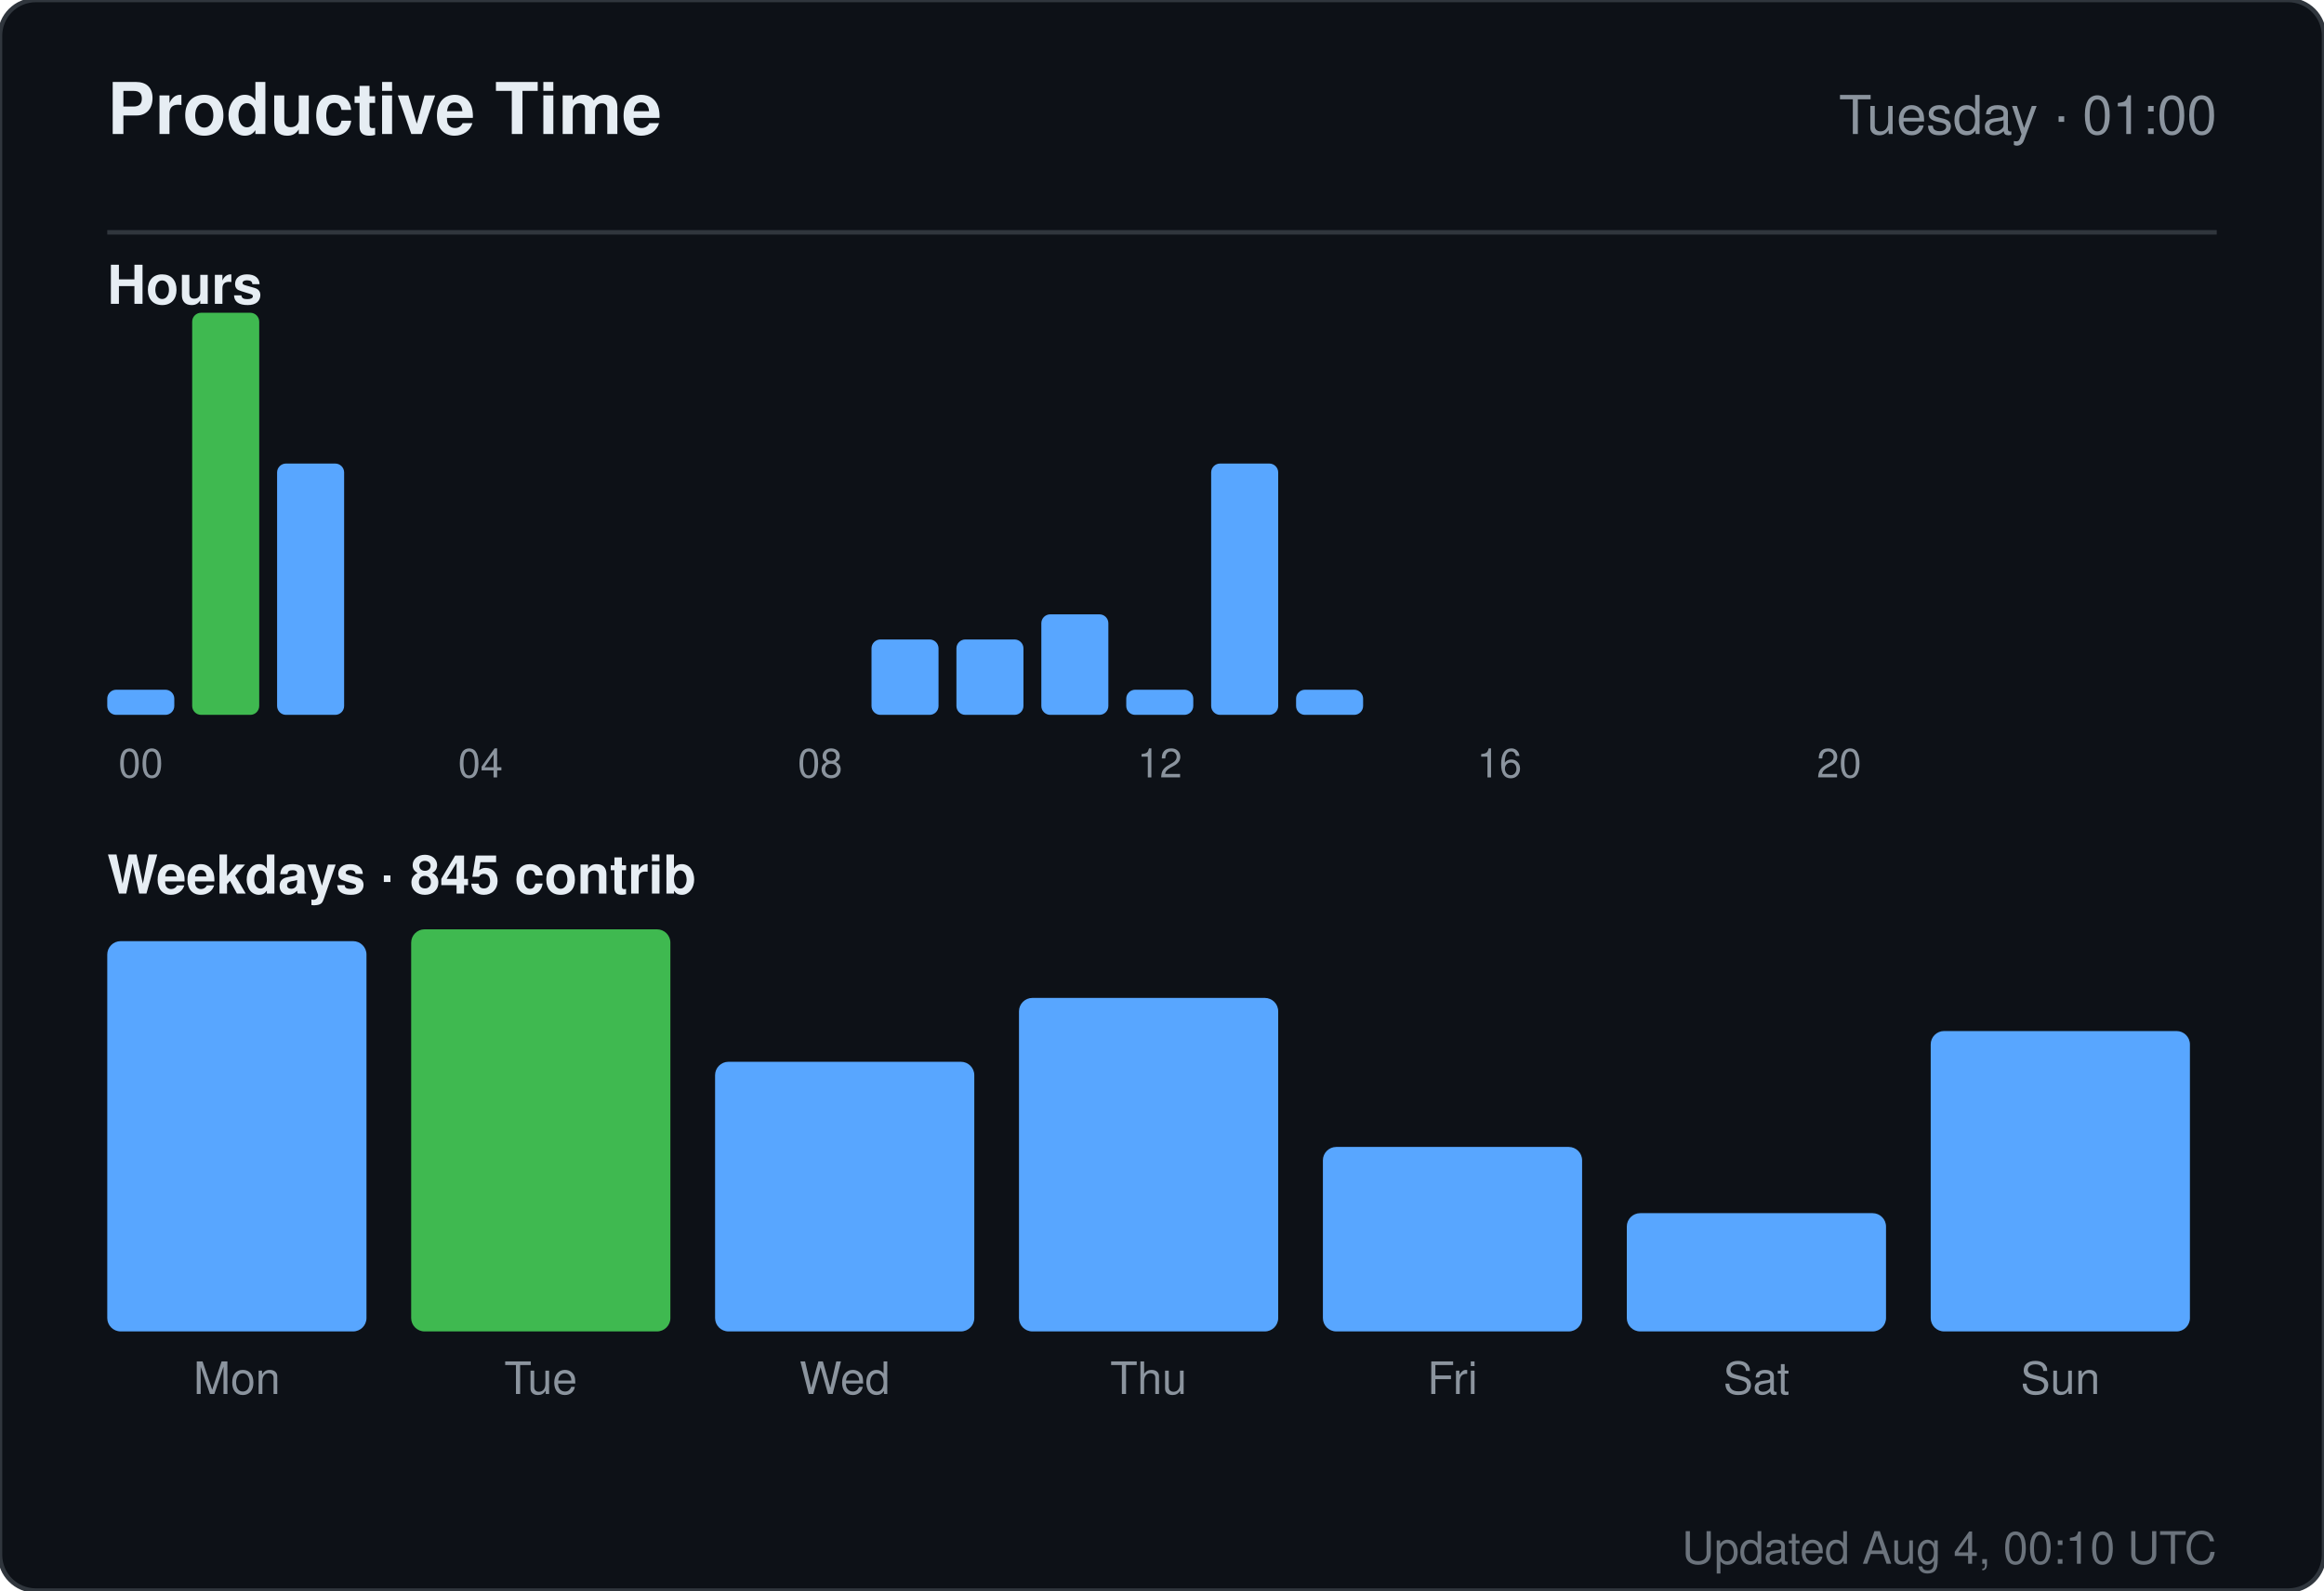
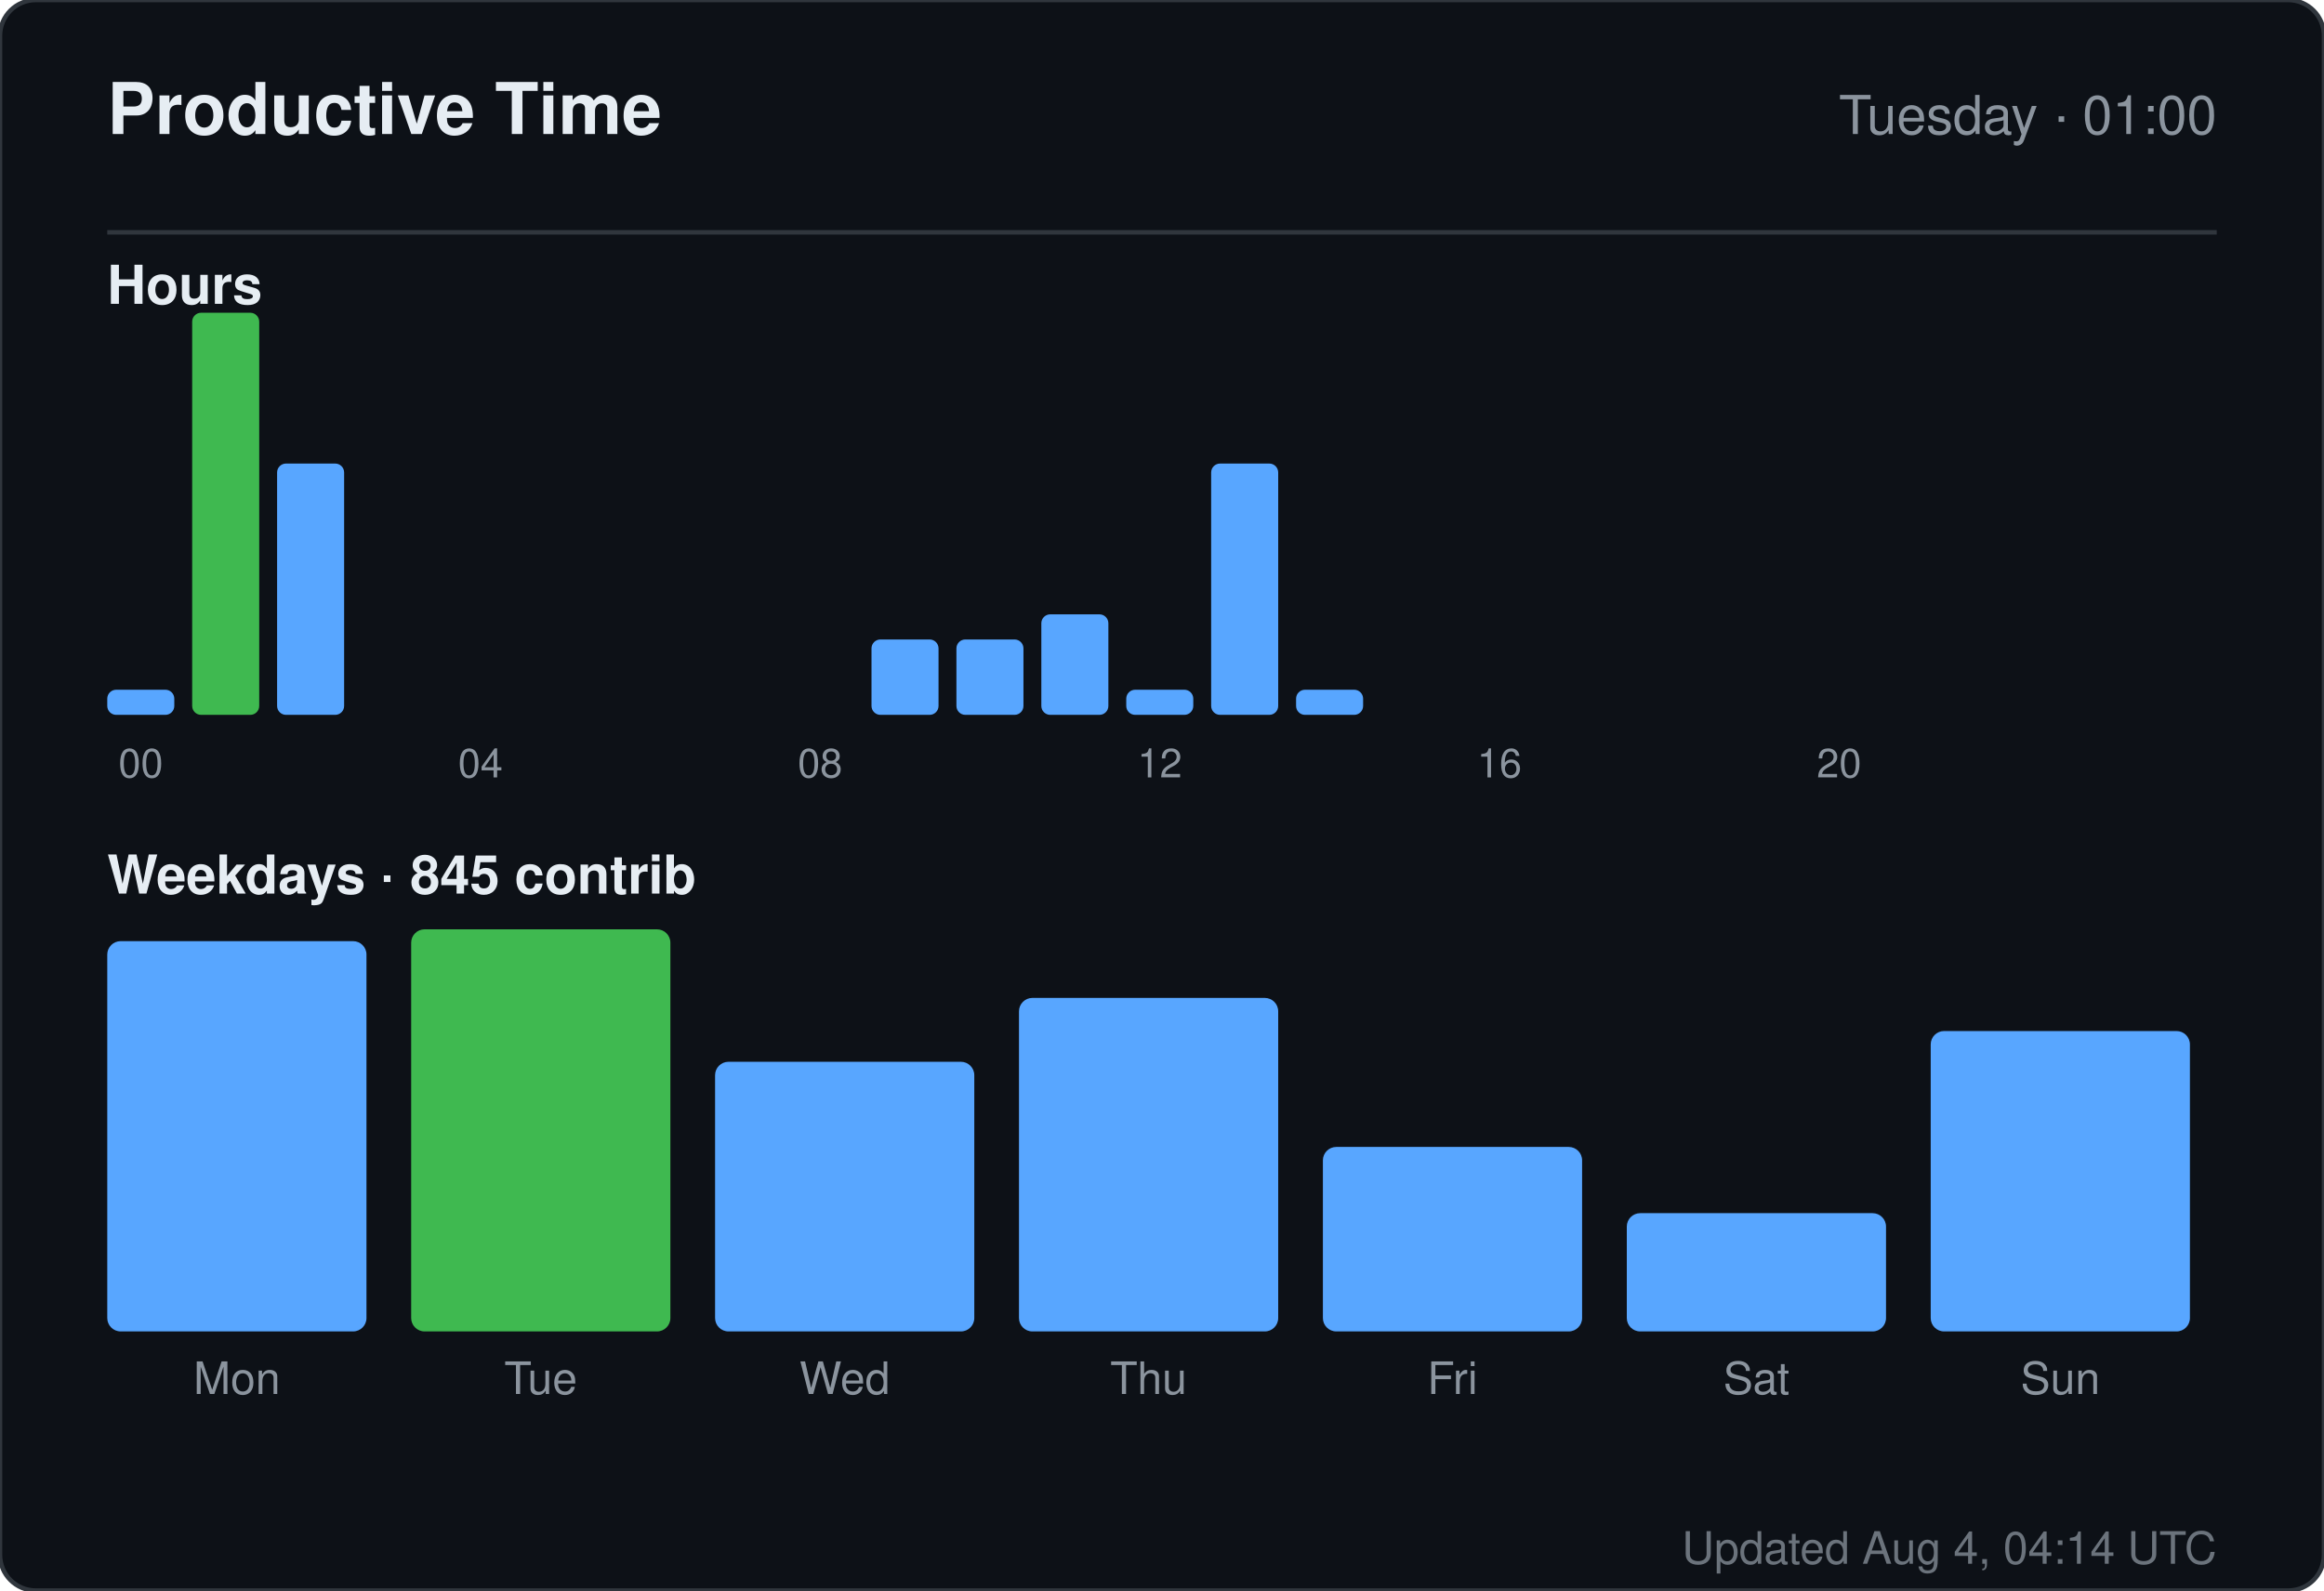
<svg xmlns="http://www.w3.org/2000/svg" width="520" height="356" viewBox="0 0 520 356" role="img" aria-label="Productive time for sandiirawan12">
  <rect width="520" height="356" rx="8" fill="#0d1117" stroke="#30363d" />
  <g font-family="-apple-system, BlinkMacSystemFont, Segoe UI, Helvetica, Arial, sans-serif">
    <text x="24" y="30" fill="#e6edf3" font-size="16" font-weight="700">Productive Time</text>
    <text x="496" y="30" fill="#8b949e" font-size="12" text-anchor="end">Tuesday · 01:00</text>
    <line x1="24" y1="52" x2="496" y2="52" stroke="#30363d" />
    <text x="24" y="68" fill="#e6edf3" font-size="12" font-weight="600">Hours</text>
    <rect x="24" y="154.375" width="15" height="5.625" rx="2" fill="#58a6ff" />
    <text x="31.5" y="174" fill="#8b949e" font-size="9" text-anchor="middle">00</text>
    <rect x="43" y="70" width="15" height="90" rx="2" fill="#3fb950" />
    <rect x="62" y="103.75" width="15" height="56.25" rx="2" fill="#58a6ff" />
    <rect x="81" y="160" width="15" height="0" rx="2" fill="#58a6ff" />
    <rect x="100" y="160" width="15" height="0" rx="2" fill="#58a6ff" />
    <text x="107.5" y="174" fill="#8b949e" font-size="9" text-anchor="middle">04</text>
    <rect x="119" y="160" width="15" height="0" rx="2" fill="#58a6ff" />
    <rect x="138" y="160" width="15" height="0" rx="2" fill="#58a6ff" />
    <rect x="157" y="160" width="15" height="0" rx="2" fill="#58a6ff" />
    <rect x="176" y="160" width="15" height="0" rx="2" fill="#58a6ff" />
    <text x="183.5" y="174" fill="#8b949e" font-size="9" text-anchor="middle">08</text>
    <rect x="195" y="143.125" width="15" height="16.875" rx="2" fill="#58a6ff" />
    <rect x="214" y="143.125" width="15" height="16.875" rx="2" fill="#58a6ff" />
    <rect x="233" y="137.5" width="15" height="22.5" rx="2" fill="#58a6ff" />
    <rect x="252" y="154.375" width="15" height="5.625" rx="2" fill="#58a6ff" />
    <text x="259.5" y="174" fill="#8b949e" font-size="9" text-anchor="middle">12</text>
    <rect x="271" y="103.75" width="15" height="56.25" rx="2" fill="#58a6ff" />
    <rect x="290" y="154.375" width="15" height="5.625" rx="2" fill="#58a6ff" />
    <rect x="309" y="160" width="15" height="0" rx="2" fill="#58a6ff" />
    <rect x="328" y="160" width="15" height="0" rx="2" fill="#58a6ff" />
    <text x="335.5" y="174" fill="#8b949e" font-size="9" text-anchor="middle">16</text>
    <rect x="347" y="160" width="15" height="0" rx="2" fill="#58a6ff" />
    <rect x="366" y="160" width="15" height="0" rx="2" fill="#58a6ff" />
    <rect x="385" y="160" width="15" height="0" rx="2" fill="#58a6ff" />
    <rect x="404" y="160" width="15" height="0" rx="2" fill="#58a6ff" />
    <text x="411.5" y="174" fill="#8b949e" font-size="9" text-anchor="middle">20</text>
    <rect x="423" y="160" width="15" height="0" rx="2" fill="#58a6ff" />
    <rect x="442" y="160" width="15" height="0" rx="2" fill="#58a6ff" />
    <rect x="461" y="160" width="15" height="0" rx="2" fill="#58a6ff" />
    <text x="24" y="200" fill="#e6edf3" font-size="12" font-weight="600">Weekdays · 845 contrib</text>
    <rect x="24" y="210.647" width="58" height="87.353" rx="3" fill="#58a6ff" />
    <text x="53" y="312" fill="#8b949e" font-size="10" text-anchor="middle">Mon</text>
    <rect x="92" y="208" width="58" height="90" rx="3" fill="#3fb950" />
    <text x="121" y="312" fill="#8b949e" font-size="10" text-anchor="middle">Tue</text>
    <rect x="160" y="237.647" width="58" height="60.353" rx="3" fill="#58a6ff" />
    <text x="189" y="312" fill="#8b949e" font-size="10" text-anchor="middle">Wed</text>
    <rect x="228" y="223.353" width="58" height="74.647" rx="3" fill="#58a6ff" />
    <text x="257" y="312" fill="#8b949e" font-size="10" text-anchor="middle">Thu</text>
    <rect x="296" y="256.706" width="58" height="41.294" rx="3" fill="#58a6ff" />
    <text x="325" y="312" fill="#8b949e" font-size="10" text-anchor="middle">Fri</text>
    <rect x="364" y="271.529" width="58" height="26.471" rx="3" fill="#58a6ff" />
    <text x="393" y="312" fill="#8b949e" font-size="10" text-anchor="middle">Sat</text>
    <rect x="432" y="230.765" width="58" height="67.235" rx="3" fill="#58a6ff" />
    <text x="461" y="312" fill="#8b949e" font-size="10" text-anchor="middle">Sun</text>
-     <text x="496" y="350" fill="#8b949e" font-size="10" text-anchor="end" opacity="0.75">Updated Aug 4, 00:10 UTC</text>
+     <text x="496" y="350" fill="#8b949e" font-size="10" text-anchor="end" opacity="0.75">Updated Aug 4, 04:14 UTC</text>
  </g>
</svg>
